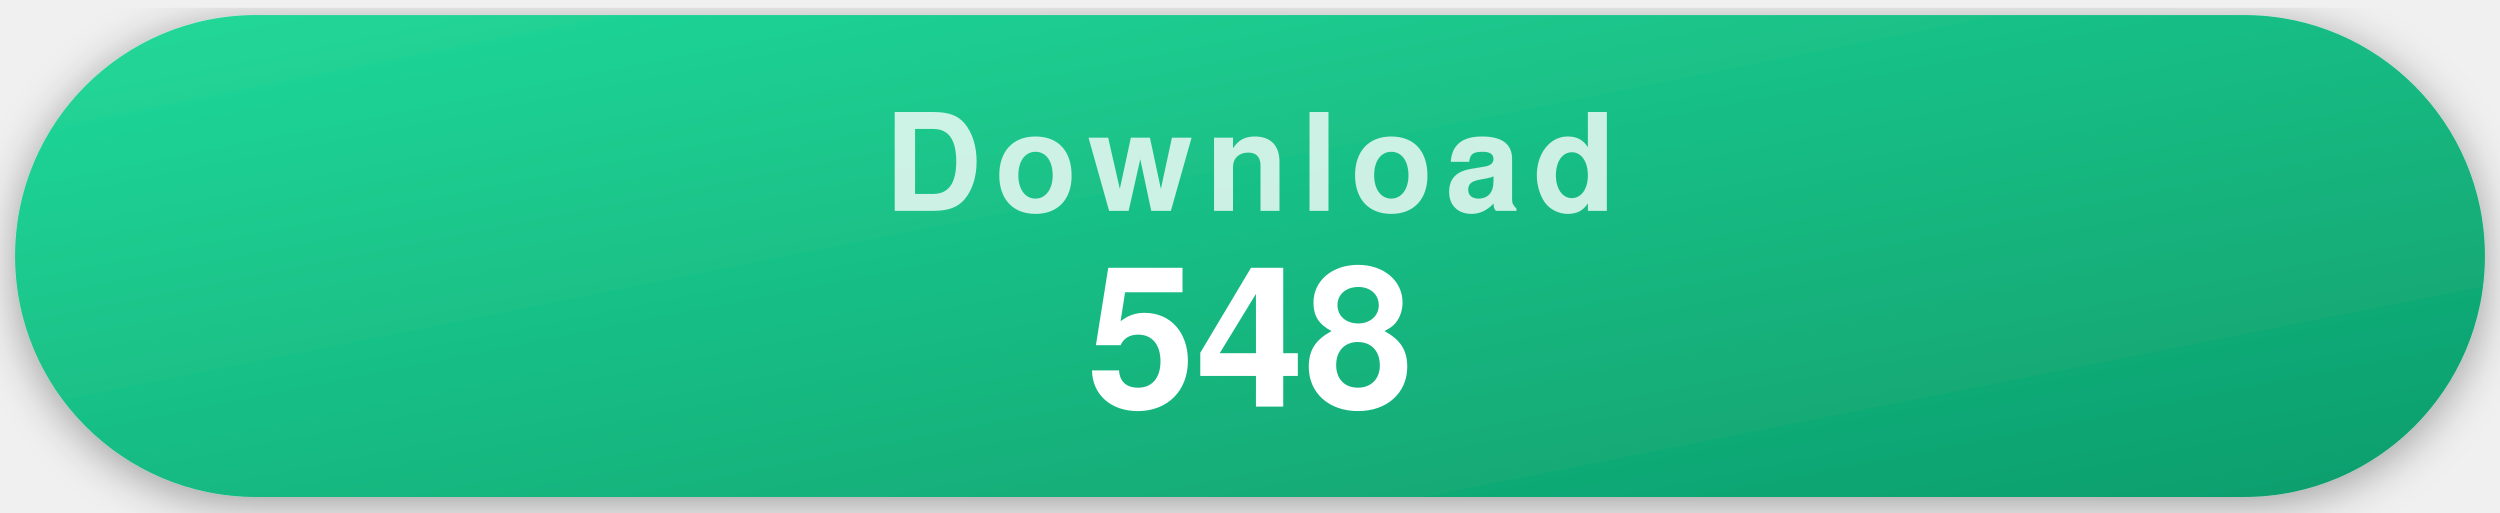
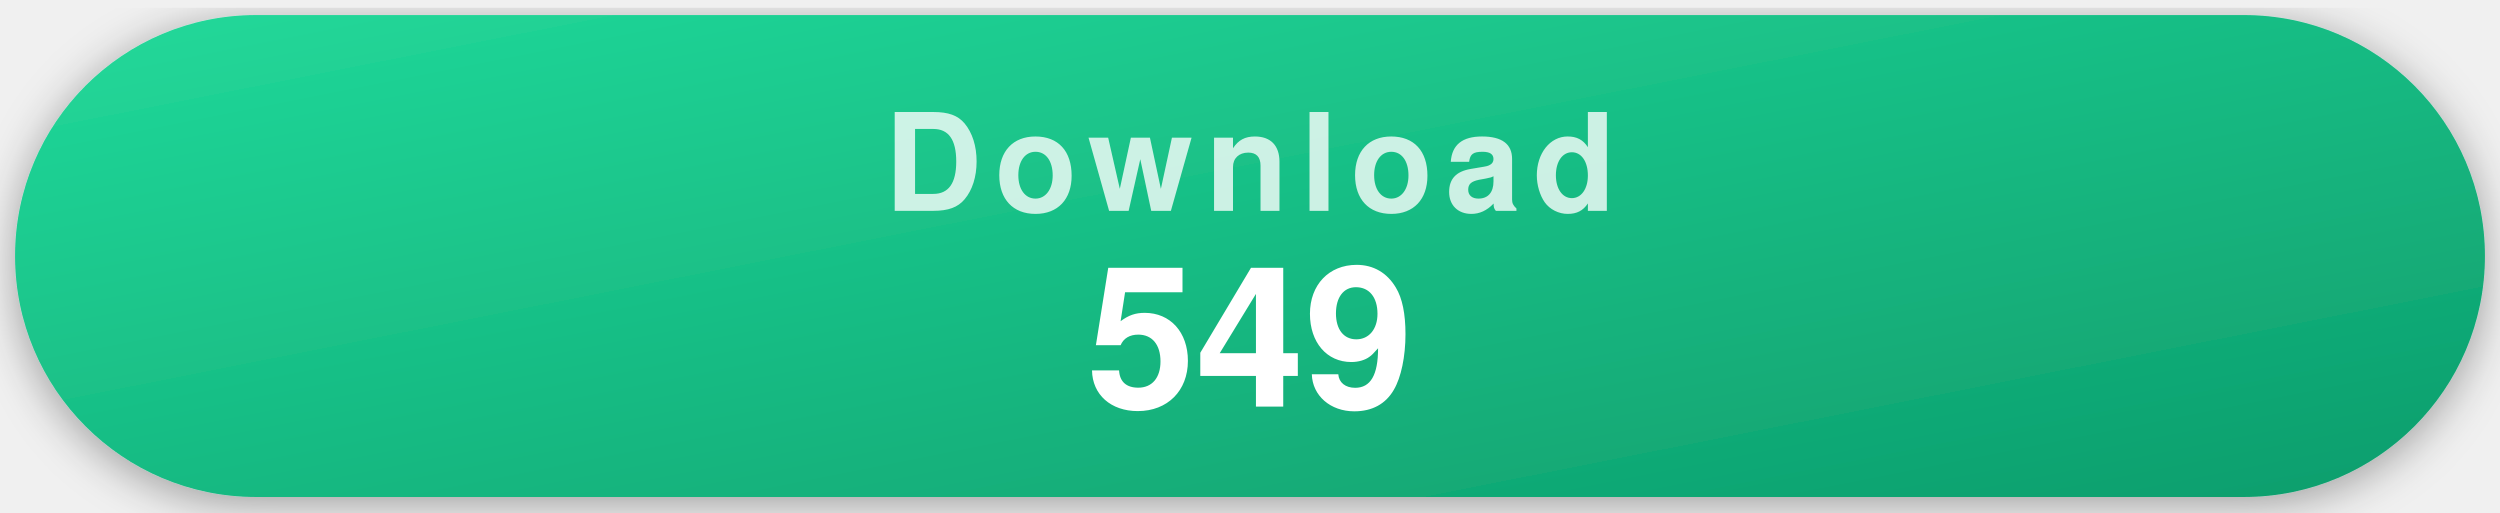
- <svg xmlns="http://www.w3.org/2000/svg" width="332" height="68" viewBox="0 0 332 68" role="img" aria-label="548 recorded repository clones">
+ <svg xmlns="http://www.w3.org/2000/svg" width="332" height="68" viewBox="0 0 332 68" role="img" aria-label="549 recorded repository clones">
  <style>
    .pill { filter: drop-shadow(0 1px 3px rgba(0,0,0,.35)); }
    .label { font-family: -apple-system, "Segoe UI", Helvetica, Arial, sans-serif; font-weight: 700; font-size: 18px; letter-spacing: .09em; text-transform: uppercase; fill: rgba(255,255,255,.78); text-anchor: middle; }
    .value { font-family: -apple-system, "Segoe UI", Helvetica, Arial, sans-serif; font-weight: 700; font-size: 26px; fill: #fff; text-anchor: middle; }
  </style>
  <defs>
    <linearGradient id="gDownload" x1="0" y1="0" x2="1" y2="1">
      <stop offset="0" stop-color="#22d99a" />
      <stop offset="1" stop-color="#0d9d6c" />
    </linearGradient>
  </defs>
  <g class="pill">
    <rect x="2" y="2" width="328" height="64" rx="32" fill="url(#gDownload)" />
    <text x="166" y="28" class="label">Download</text>
-     <text x="166" y="54" class="value">548</text>
+     <text x="166" y="54" class="value">549</text>
  </g>
</svg>
